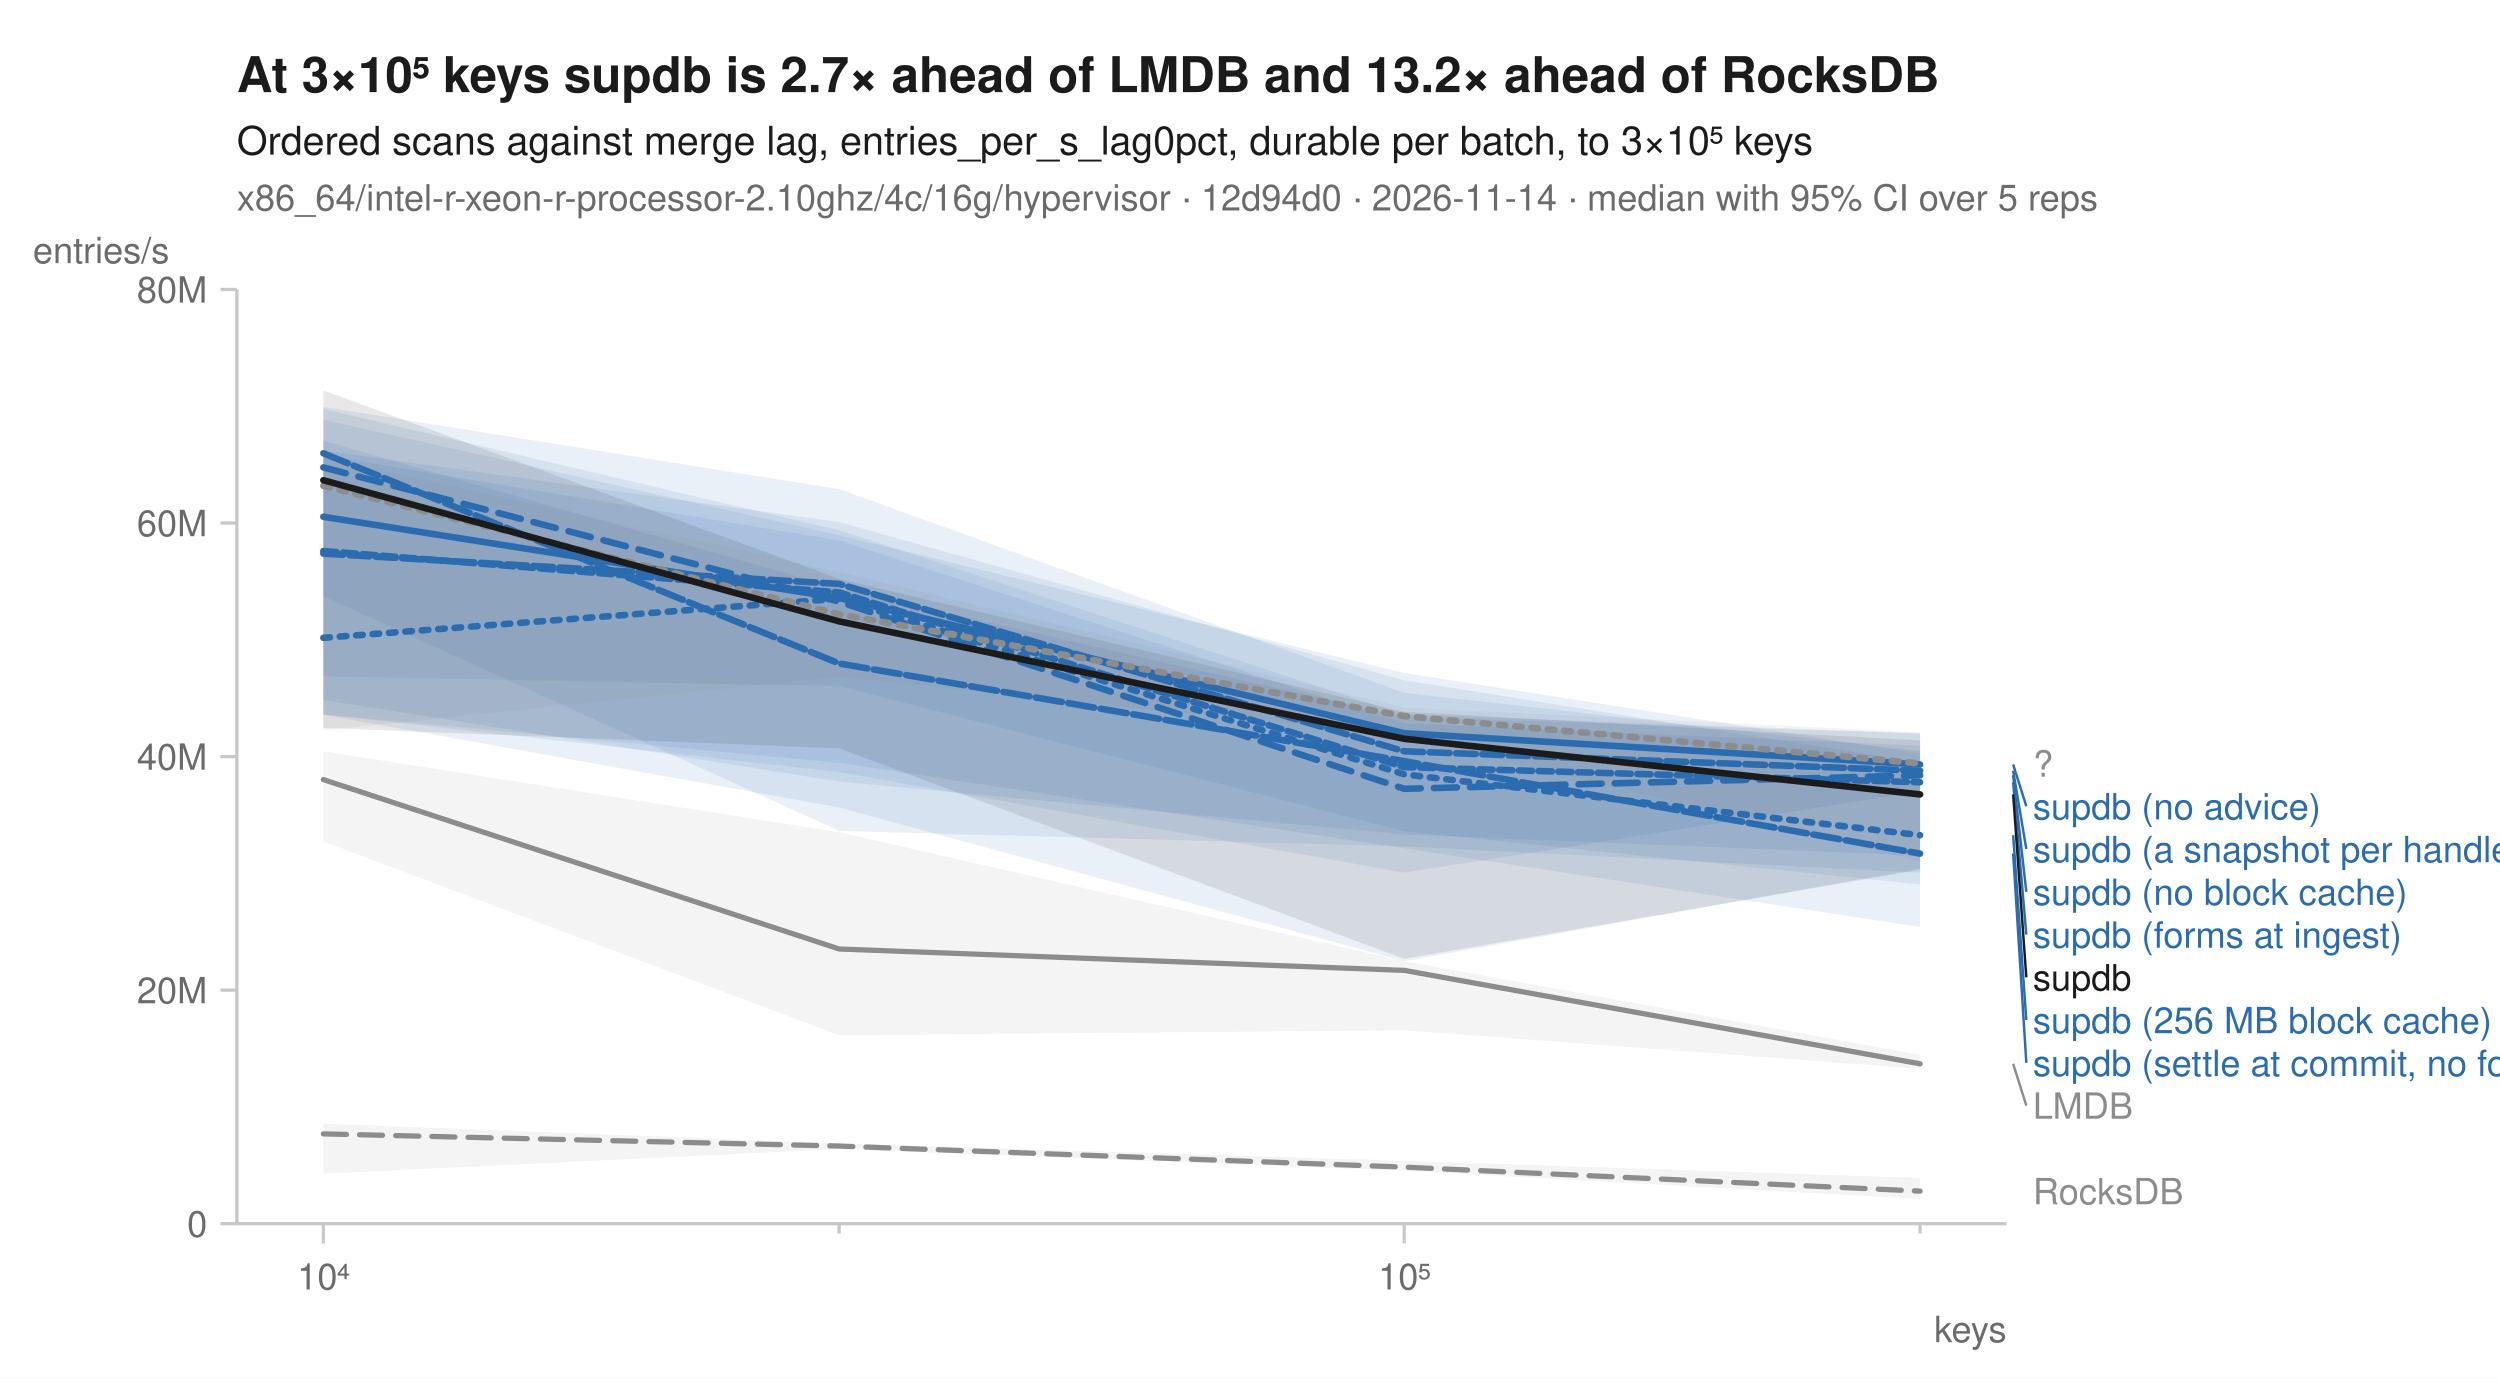
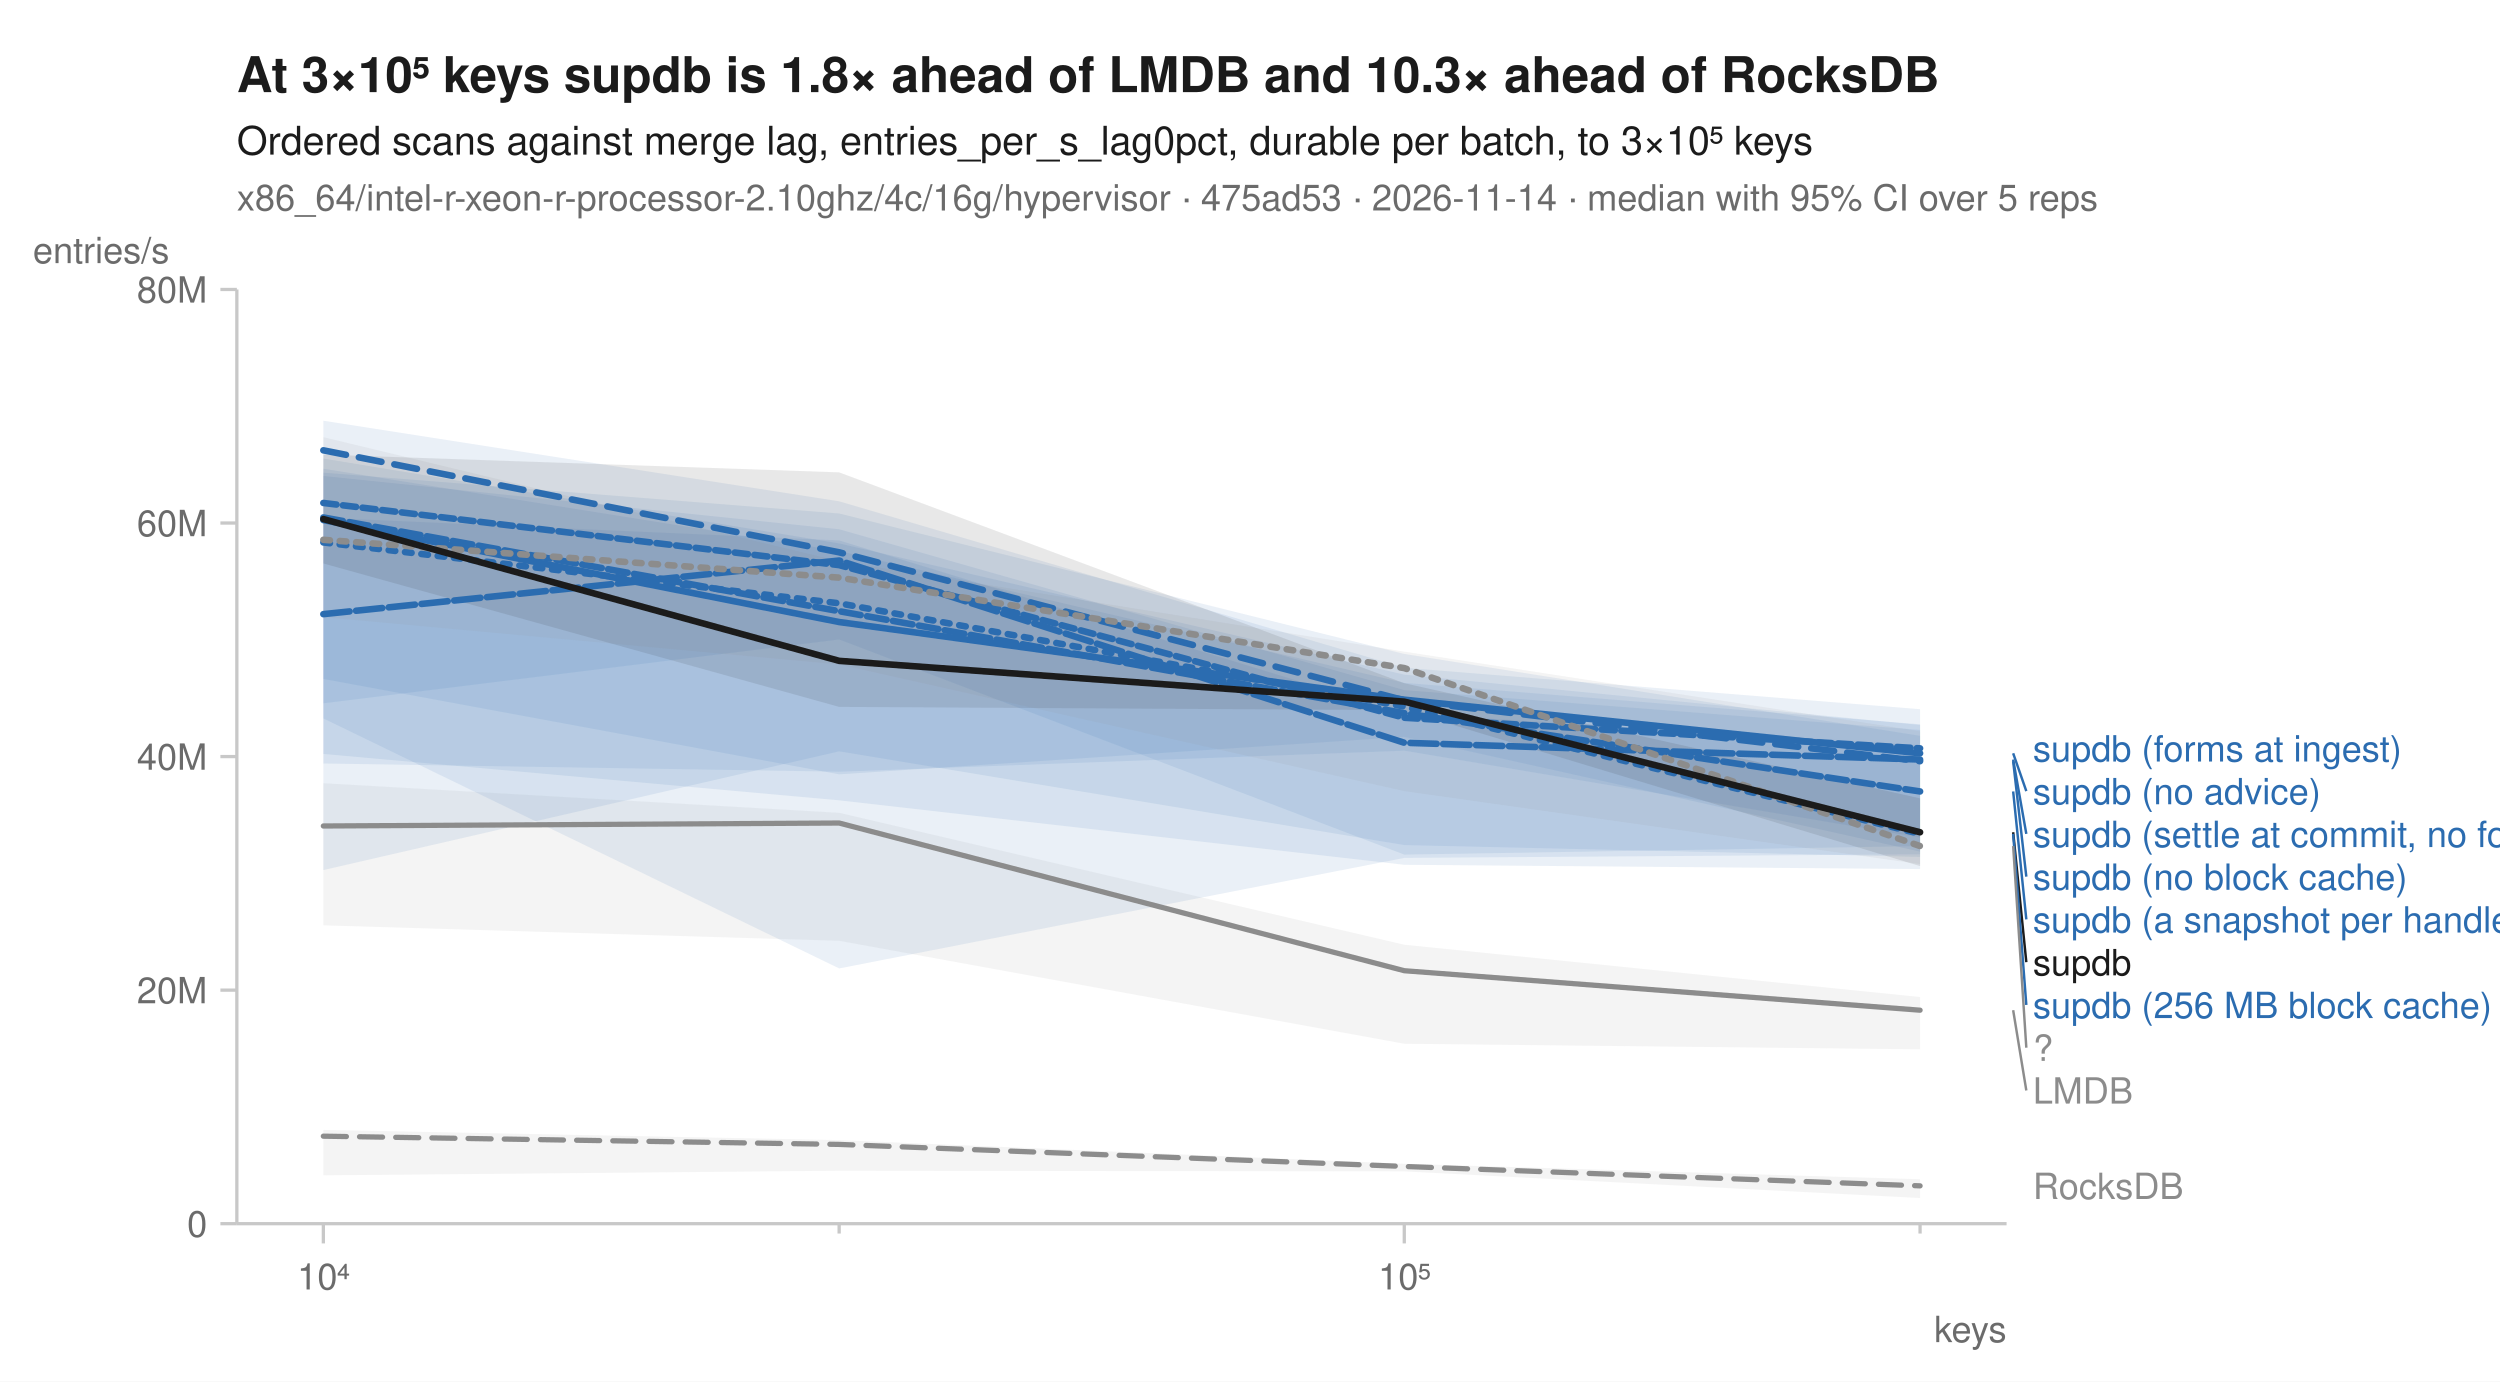
<svg xmlns="http://www.w3.org/2000/svg" width="760" height="420" viewBox="0 0 760 420" font-family="-apple-system, BlinkMacSystemFont, 'Segoe UI', Helvetica, Arial, sans-serif" fill="#1b1b1b">
  <rect width="760" height="420" fill="white" />
-   <text x="72" y="28" font-size="15" font-weight="600">At 3×10⁵ keys supdb is 2.7× ahead of LMDB and 13.2× ahead of RocksDB</text>
+   <text x="72" y="28" font-size="15" font-weight="600">At 3×10⁵ keys supdb is 1.8× ahead of LMDB and 10.3× ahead of RocksDB</text>
  <text x="72" y="47" font-size="12">Ordered scans against merge lag, entries_per_s_lag0pct, durable per batch, to 3×10⁵ keys</text>
-   <text x="72" y="64" font-size="11" fill="#6b6b6b">x86_64/intel-r-xeon-r-processor-2.10ghz/4c/16g/hypervisor · 12d94d0 · 2026-11-14 · median with 95% CI over 5 reps</text>
+   <text x="72" y="64" font-size="11" fill="#6b6b6b">x86_64/intel-r-xeon-r-processor-2.10ghz/4c/16g/hypervisor · 475ad53 · 2026-11-14 · median with 95% CI over 5 reps</text>
  <line x1="72" y1="372" x2="610" y2="372" stroke="#c8c8c8" stroke-width="1" />
  <line x1="72" y1="88" x2="72" y2="372" stroke="#c8c8c8" stroke-width="1" />
  <line x1="98.3" y1="372" x2="98.3" y2="378" stroke="#c8c8c8" stroke-width="1" />
  <text x="98.3" y="392" font-size="11" text-anchor="middle" fill="#6b6b6b">10⁴</text>
  <line x1="255.1" y1="372" x2="255.1" y2="375" stroke="#c8c8c8" stroke-width="1" />
  <line x1="426.9" y1="372" x2="426.9" y2="378" stroke="#c8c8c8" stroke-width="1" />
  <text x="426.9" y="392" font-size="11" text-anchor="middle" fill="#6b6b6b">10⁵</text>
  <line x1="583.7" y1="372" x2="583.7" y2="375" stroke="#c8c8c8" stroke-width="1" />
  <text x="610" y="408" font-size="11" text-anchor="end" fill="#6b6b6b">keys</text>
  <line x1="67" y1="372.0" x2="72" y2="372.0" stroke="#c8c8c8" stroke-width="1" />
  <text x="63" y="376.0" font-size="11" text-anchor="end" fill="#6b6b6b">0</text>
  <line x1="67" y1="301.0" x2="72" y2="301.0" stroke="#c8c8c8" stroke-width="1" />
  <text x="63" y="305.0" font-size="11" text-anchor="end" fill="#6b6b6b">20M</text>
  <line x1="67" y1="230.0" x2="72" y2="230.0" stroke="#c8c8c8" stroke-width="1" />
  <text x="63" y="234.0" font-size="11" text-anchor="end" fill="#6b6b6b">40M</text>
  <line x1="67" y1="159.0" x2="72" y2="159.0" stroke="#c8c8c8" stroke-width="1" />
  <text x="63" y="163.0" font-size="11" text-anchor="end" fill="#6b6b6b">60M</text>
  <line x1="67" y1="88.0" x2="72" y2="88.0" stroke="#c8c8c8" stroke-width="1" />
  <text x="63" y="92.0" font-size="11" text-anchor="end" fill="#6b6b6b">80M</text>
  <text x="10" y="80" font-size="11" text-anchor="start" fill="#6b6b6b">entries/s</text>
-   <path d="M98.3,341.6 L255.1,347.6 L426.9,352.9 L583.7,358.1 L583.7,364.5 L426.9,355.9 L255.1,349.3 L98.3,356.8 Z" fill="#8c8c8c" fill-opacity="0.10" />
-   <path d="M98.3,228.4 L255.1,253.0 L426.9,292.2 L583.7,320.7 L583.7,324.9 L426.9,313.2 L255.1,314.7 L98.3,255.8 Z" fill="#8c8c8c" fill-opacity="0.10" />
-   <path d="M98.3,134.0 L255.1,178.9 L426.9,218.0 L583.7,223.0 L583.7,264.0 L426.9,292.2 L255.1,245.5 L98.3,217.3 Z" fill="#2b6cb0" fill-opacity="0.10" />
-   <path d="M98.3,123.7 L255.1,148.7 L426.9,210.6 L583.7,228.3 L583.7,268.9 L426.9,252.7 L255.1,208.6 L98.3,205.6 Z" fill="#2b6cb0" fill-opacity="0.10" />
-   <path d="M98.3,124.3 L255.1,161.2 L426.9,217.2 L583.7,222.9 L583.7,281.8 L426.9,257.9 L255.1,231.9 L98.3,217.2 Z" fill="#2b6cb0" fill-opacity="0.10" />
-   <path d="M98.3,138.4 L255.1,164.3 L426.9,219.9 L583.7,226.7 L583.7,240.6 L426.9,265.3 L255.1,234.7 L98.3,217.2 Z" fill="#2b6cb0" fill-opacity="0.10" />
-   <path d="M98.3,127.6 L255.1,162.7 L426.9,204.6 L583.7,229.1 L583.7,265.3 L426.9,257.3 L255.1,252.6 L98.3,181.2 Z" fill="#2b6cb0" fill-opacity="0.10" />
-   <path d="M98.3,137.0 L255.1,158.7 L426.9,206.8 L583.7,231.8 L583.7,260.1 L426.9,253.7 L255.1,237.6 L98.3,212.8 Z" fill="#2b6cb0" fill-opacity="0.10" />
-   <path d="M98.3,139.2 L255.1,173.9 L426.9,215.1 L583.7,222.6 L583.7,261.8 L426.9,223.7 L255.1,205.7 L98.3,222.0 Z" fill="#8c8c8c" fill-opacity="0.10" />
-   <path d="M98.3,118.7 L255.1,176.0 L426.9,216.4 L583.7,225.1 L583.7,264.4 L426.9,291.5 L255.1,227.5 L98.3,221.3 Z" fill="#1b1b1b" fill-opacity="0.10" />
-   <path d="M98.3,344.7 L255.1,348.4 L426.9,354.8 L583.7,362.1 " fill="none" stroke="#8c8c8c" stroke-width="1.6" stroke-linejoin="round" stroke-linecap="round" stroke-dasharray="7,4" />
-   <path d="M98.3,237.0 L255.1,288.5 L426.9,295.0 L583.7,323.4 " fill="none" stroke="#8c8c8c" stroke-width="1.6" stroke-linejoin="round" stroke-linecap="round" />
-   <path d="M98.3,193.9 L255.1,182.0 L426.9,235.4 L583.7,253.9 " fill="none" stroke="#2b6cb0" stroke-width="2" stroke-linejoin="round" stroke-linecap="round" stroke-dasharray="2,3" />
-   <path d="M98.3,142.1 L255.1,182.9 L426.9,239.8 L583.7,235.7 " fill="none" stroke="#2b6cb0" stroke-width="2" stroke-linejoin="round" stroke-linecap="round" stroke-dasharray="7,4" />
-   <path d="M98.3,157.1 L255.1,181.8 L426.9,222.9 L583.7,232.4 " fill="none" stroke="#2b6cb0" stroke-width="2" stroke-linejoin="round" stroke-linecap="round" />
-   <path d="M98.3,168.3 L255.1,177.5 L426.9,228.4 L583.7,234.3 " fill="none" stroke="#2b6cb0" stroke-width="2" stroke-linejoin="round" stroke-linecap="round" stroke-dasharray="6,2" />
-   <path d="M98.3,137.8 L255.1,201.7 L426.9,231.4 L583.7,259.5 " fill="none" stroke="#2b6cb0" stroke-width="2" stroke-linejoin="round" stroke-linecap="round" stroke-dasharray="8,2" />
-   <path d="M98.3,167.5 L255.1,180.1 L426.9,233.2 L583.7,237.8 " fill="none" stroke="#2b6cb0" stroke-width="2" stroke-linejoin="round" stroke-linecap="round" stroke-dasharray="4,2" />
-   <path d="M98.3,147.7 L255.1,186.7 L426.9,217.7 L583.7,232.1 " fill="none" stroke="#8c8c8c" stroke-width="2" stroke-linejoin="round" stroke-linecap="round" stroke-dasharray="2,3" />
-   <path d="M98.3,146.0 L255.1,188.9 L426.9,224.6 L583.7,241.5 " fill="none" stroke="#1b1b1b" stroke-width="2" stroke-linejoin="round" stroke-linecap="round" />
-   <text x="618.0" y="236.1" font-size="11" fill="#8c8c8c">?</text>
-   <line x1="612.0" y1="232.4" x2="616.0" y2="245.1" stroke="#2b6cb0" stroke-width="0.75" />
-   <text x="618.0" y="249.1" font-size="11" fill="#2b6cb0">supdb (no advice)</text>
-   <line x1="612.0" y1="234.3" x2="616.0" y2="258.1" stroke="#2b6cb0" stroke-width="0.75" />
-   <text x="618.0" y="262.1" font-size="11" fill="#2b6cb0">supdb (a snapshot per handle)</text>
-   <line x1="612.0" y1="235.7" x2="616.0" y2="271.1" stroke="#2b6cb0" stroke-width="0.75" />
-   <text x="618.0" y="275.1" font-size="11" fill="#2b6cb0">supdb (no block cache)</text>
-   <line x1="612.0" y1="237.8" x2="616.0" y2="284.1" stroke="#2b6cb0" stroke-width="0.75" />
-   <text x="618.0" y="288.1" font-size="11" fill="#2b6cb0">supdb (forms at ingest)</text>
-   <line x1="612.0" y1="241.5" x2="616.0" y2="297.1" stroke="#1b1b1b" stroke-width="0.75" />
-   <text x="618.0" y="301.1" font-size="11" fill="#1b1b1b">supdb</text>
-   <line x1="612.0" y1="253.9" x2="616.0" y2="310.1" stroke="#2b6cb0" stroke-width="0.75" />
-   <text x="618.0" y="314.1" font-size="11" fill="#2b6cb0">supdb (256 MB block cache)</text>
-   <line x1="612.0" y1="259.5" x2="616.0" y2="323.1" stroke="#2b6cb0" stroke-width="0.75" />
-   <text x="618.0" y="327.1" font-size="11" fill="#2b6cb0">supdb (settle at commit, no forms)</text>
-   <line x1="612.0" y1="323.4" x2="616.0" y2="336.1" stroke="#8c8c8c" stroke-width="0.75" />
-   <text x="618.0" y="340.1" font-size="11" fill="#8c8c8c">LMDB</text>
-   <text x="618.0" y="366.1" font-size="11" fill="#8c8c8c">RocksDB</text>
+   <path d="M98.3,343.5 L255.1,346.6 L426.9,353.8 L583.7,358.5 L583.7,364.2 L426.9,356.1 L255.1,355.9 L98.3,357.3 Z" fill="#8c8c8c" fill-opacity="0.10" />
+   <path d="M98.3,238.1 L255.1,247.1 L426.9,287.2 L583.7,303.1 L583.7,319.0 L426.9,317.3 L255.1,286.0 L98.3,281.3 Z" fill="#8c8c8c" fill-opacity="0.10" />
+   <path d="M98.3,143.7 L255.1,156.1 L426.9,198.8 L583.7,223.7 L583.7,257.2 L426.9,259.8 L255.1,194.4 L98.3,213.8 Z" fill="#2b6cb0" fill-opacity="0.10" />
+   <path d="M98.3,127.9 L255.1,152.4 L426.9,203.0 L583.7,215.6 L583.7,258.9 L426.9,224.0 L255.1,235.4 L98.3,206.4 Z" fill="#2b6cb0" fill-opacity="0.10" />
+   <path d="M98.3,142.5 L255.1,167.5 L426.9,207.6 L583.7,220.2 L583.7,264.2 L426.9,262.9 L255.1,243.3 L98.3,229.2 Z" fill="#2b6cb0" fill-opacity="0.10" />
+   <path d="M98.3,139.4 L255.1,165.2 L426.9,205.1 L583.7,220.4 L583.7,254.6 L426.9,228.2 L255.1,234.6 L98.3,232.1 Z" fill="#2b6cb0" fill-opacity="0.10" />
+   <path d="M98.3,157.4 L255.1,164.3 L426.9,216.9 L583.7,226.5 L583.7,260.5 L426.9,256.9 L255.1,228.4 L98.3,264.5 Z" fill="#2b6cb0" fill-opacity="0.10" />
+   <path d="M98.3,144.7 L255.1,160.9 L426.9,209.8 L583.7,221.9 L583.7,259.7 L426.9,260.8 L255.1,294.4 L98.3,218.4 Z" fill="#2b6cb0" fill-opacity="0.10" />
+   <path d="M98.3,132.9 L255.1,170.6 L426.9,198.1 L583.7,222.3 L583.7,262.7 L426.9,240.5 L255.1,202.0 L98.3,187.6 Z" fill="#8c8c8c" fill-opacity="0.10" />
+   <path d="M98.3,138.2 L255.1,143.6 L426.9,207.7 L583.7,242.7 L583.7,263.3 L426.9,215.9 L255.1,214.9 L98.3,171.3 Z" fill="#1b1b1b" fill-opacity="0.10" />
+   <path d="M98.3,345.4 L255.1,347.9 L426.9,354.6 L583.7,360.5 " fill="none" stroke="#8c8c8c" stroke-width="1.6" stroke-linejoin="round" stroke-linecap="round" stroke-dasharray="7,4" />
+   <path d="M98.3,251.1 L255.1,250.2 L426.9,295.1 L583.7,307.1 " fill="none" stroke="#8c8c8c" stroke-width="1.6" stroke-linejoin="round" stroke-linecap="round" />
+   <path d="M98.3,164.9 L255.1,183.4 L426.9,214.8 L583.7,253.5 " fill="none" stroke="#2b6cb0" stroke-width="2" stroke-linejoin="round" stroke-linecap="round" stroke-dasharray="2,3" />
+   <path d="M98.3,136.9 L255.1,167.9 L426.9,212.9 L583.7,231.4 " fill="none" stroke="#2b6cb0" stroke-width="2" stroke-linejoin="round" stroke-linecap="round" stroke-dasharray="7,4" />
+   <path d="M98.3,158.1 L255.1,189.1 L426.9,212.7 L583.7,229.0 " fill="none" stroke="#2b6cb0" stroke-width="2" stroke-linejoin="round" stroke-linecap="round" />
+   <path d="M98.3,157.3 L255.1,185.8 L426.9,216.8 L583.7,240.6 " fill="none" stroke="#2b6cb0" stroke-width="2" stroke-linejoin="round" stroke-linecap="round" stroke-dasharray="6,2" />
+   <path d="M98.3,186.7 L255.1,170.4 L426.9,225.8 L583.7,230.9 " fill="none" stroke="#2b6cb0" stroke-width="2" stroke-linejoin="round" stroke-linecap="round" stroke-dasharray="8,2" />
+   <path d="M98.3,152.9 L255.1,171.8 L426.9,218.2 L583.7,227.5 " fill="none" stroke="#2b6cb0" stroke-width="2" stroke-linejoin="round" stroke-linecap="round" stroke-dasharray="4,2" />
+   <path d="M98.3,164.1 L255.1,175.6 L426.9,203.1 L583.7,257.2 " fill="none" stroke="#8c8c8c" stroke-width="2" stroke-linejoin="round" stroke-linecap="round" stroke-dasharray="2,3" />
+   <path d="M98.3,157.8 L255.1,200.9 L426.9,213.3 L583.7,253.0 " fill="none" stroke="#1b1b1b" stroke-width="2" stroke-linejoin="round" stroke-linecap="round" />
+   <text x="618.0" y="231.5" font-size="11" fill="#2b6cb0">supdb (forms at ingest)</text>
+   <line x1="612.0" y1="229.0" x2="616.0" y2="240.5" stroke="#2b6cb0" stroke-width="0.75" />
+   <text x="618.0" y="244.5" font-size="11" fill="#2b6cb0">supdb (no advice)</text>
+   <line x1="612.0" y1="230.9" x2="616.0" y2="253.5" stroke="#2b6cb0" stroke-width="0.75" />
+   <text x="618.0" y="257.5" font-size="11" fill="#2b6cb0">supdb (settle at commit, no forms)</text>
+   <line x1="612.0" y1="231.4" x2="616.0" y2="266.5" stroke="#2b6cb0" stroke-width="0.75" />
+   <text x="618.0" y="270.5" font-size="11" fill="#2b6cb0">supdb (no block cache)</text>
+   <line x1="612.0" y1="240.6" x2="616.0" y2="279.5" stroke="#2b6cb0" stroke-width="0.75" />
+   <text x="618.0" y="283.5" font-size="11" fill="#2b6cb0">supdb (a snapshot per handle)</text>
+   <line x1="612.0" y1="253.0" x2="616.0" y2="292.5" stroke="#1b1b1b" stroke-width="0.75" />
+   <text x="618.0" y="296.5" font-size="11" fill="#1b1b1b">supdb</text>
+   <line x1="612.0" y1="253.5" x2="616.0" y2="305.5" stroke="#2b6cb0" stroke-width="0.75" />
+   <text x="618.0" y="309.5" font-size="11" fill="#2b6cb0">supdb (256 MB block cache)</text>
+   <line x1="612.0" y1="257.2" x2="616.0" y2="318.5" stroke="#8c8c8c" stroke-width="0.75" />
+   <text x="618.0" y="322.5" font-size="11" fill="#8c8c8c">?</text>
+   <line x1="612.0" y1="307.1" x2="616.0" y2="331.5" stroke="#8c8c8c" stroke-width="0.75" />
+   <text x="618.0" y="335.5" font-size="11" fill="#8c8c8c">LMDB</text>
+   <text x="618.0" y="364.5" font-size="11" fill="#8c8c8c">RocksDB</text>
</svg>
